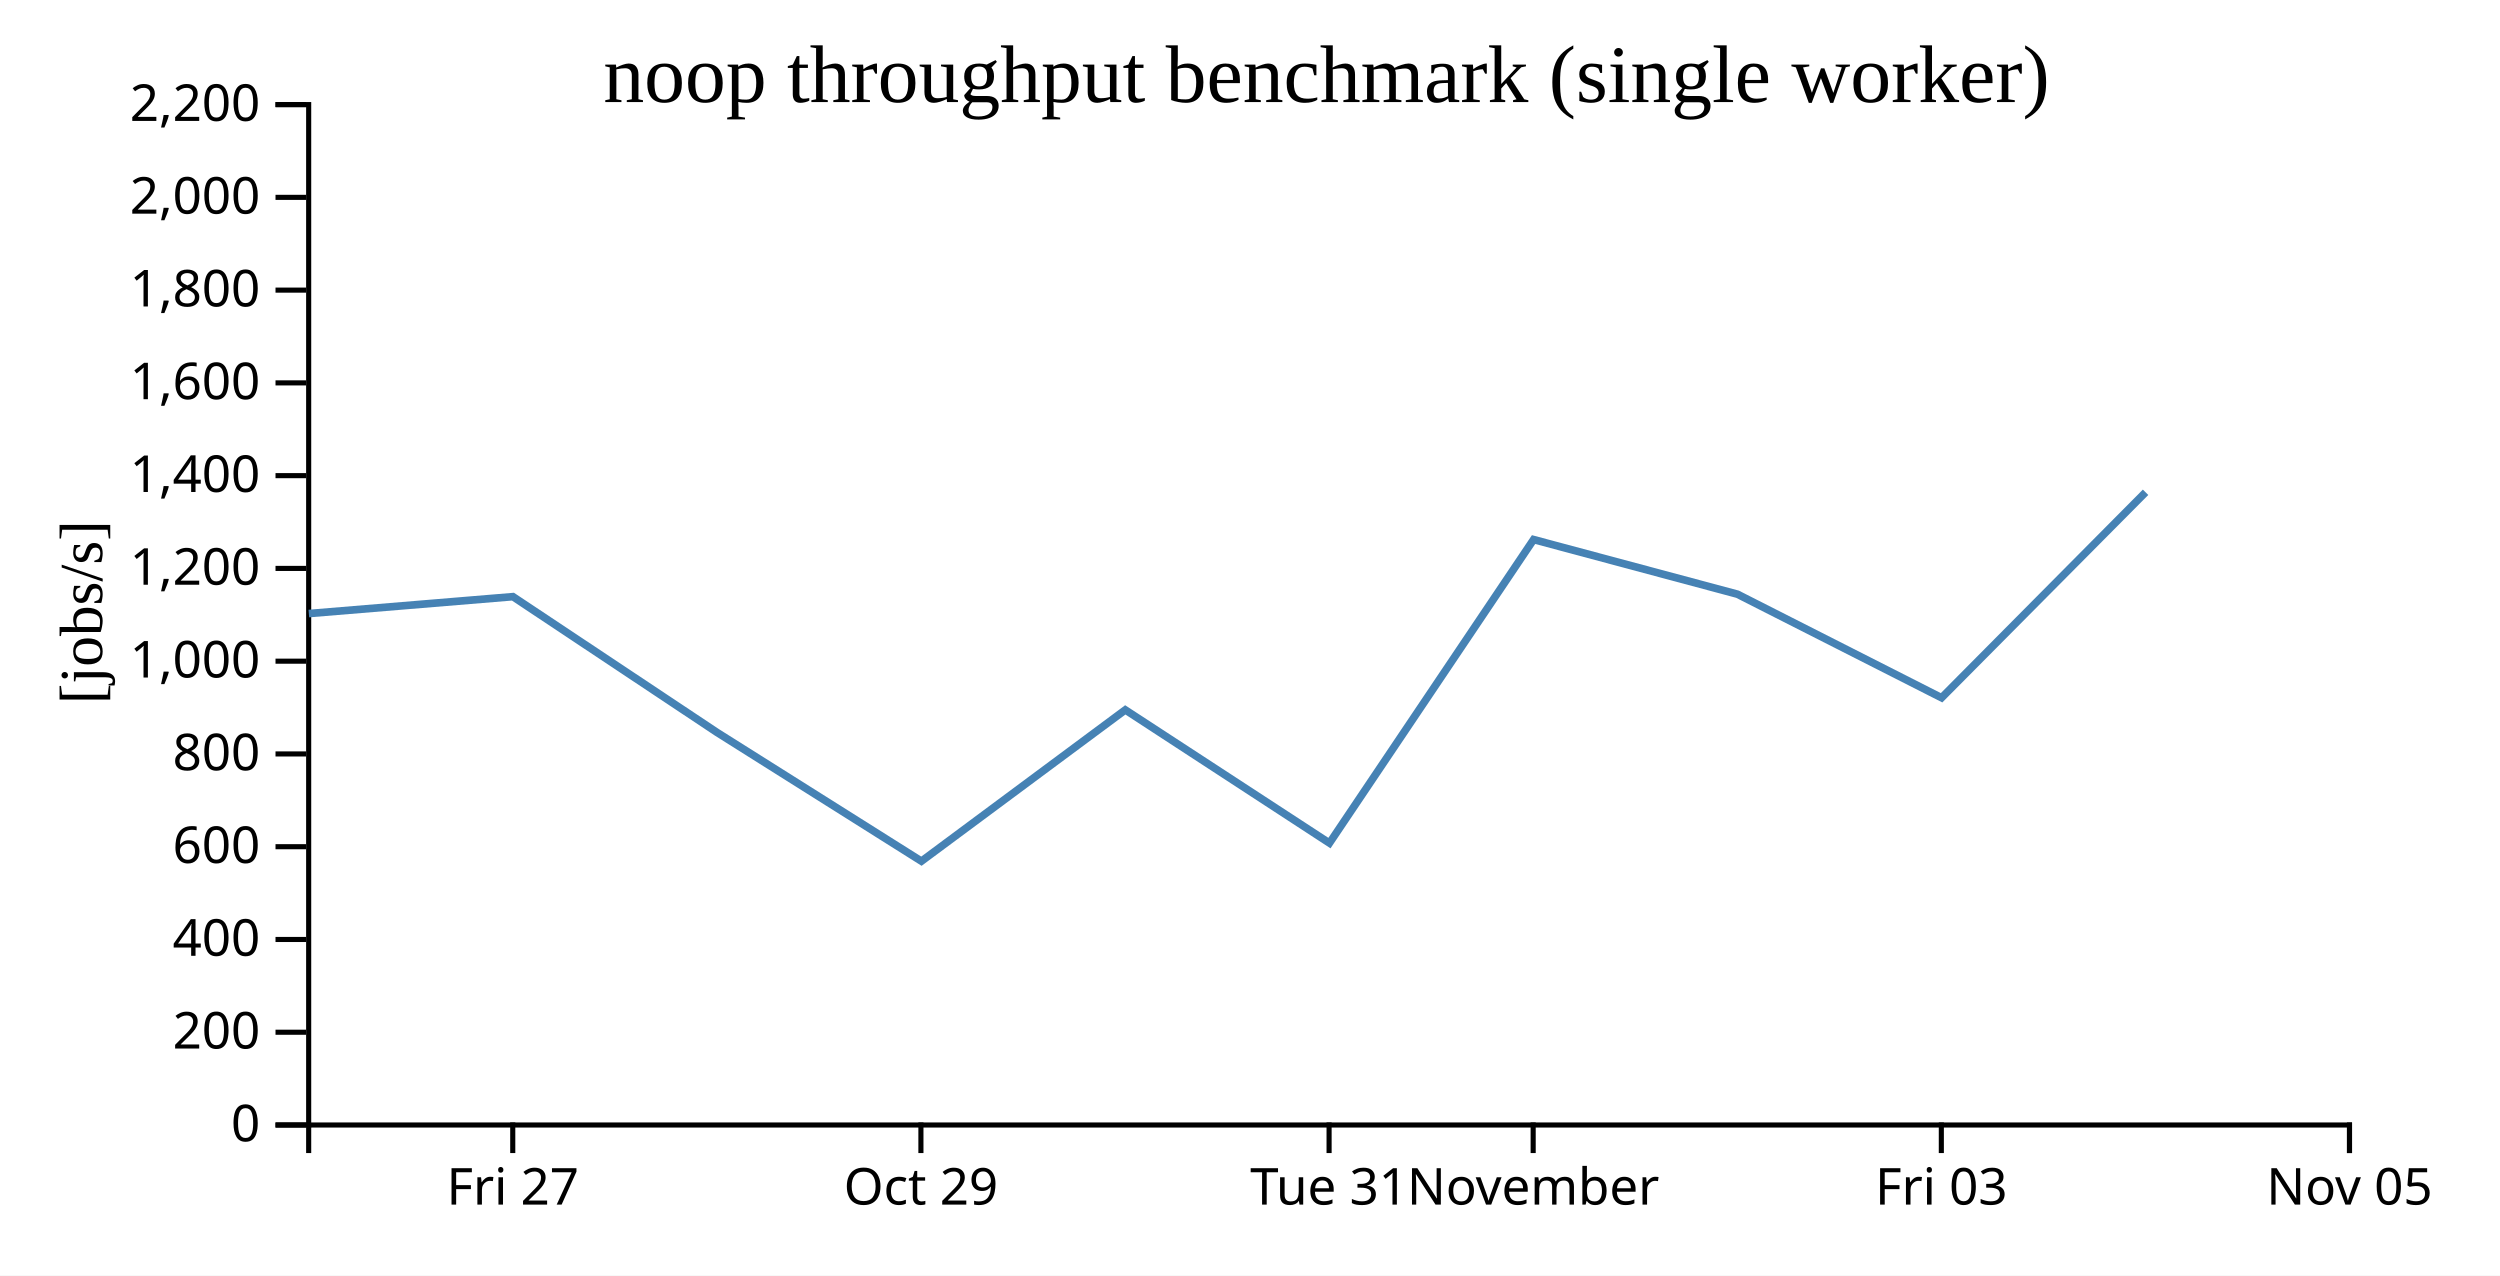
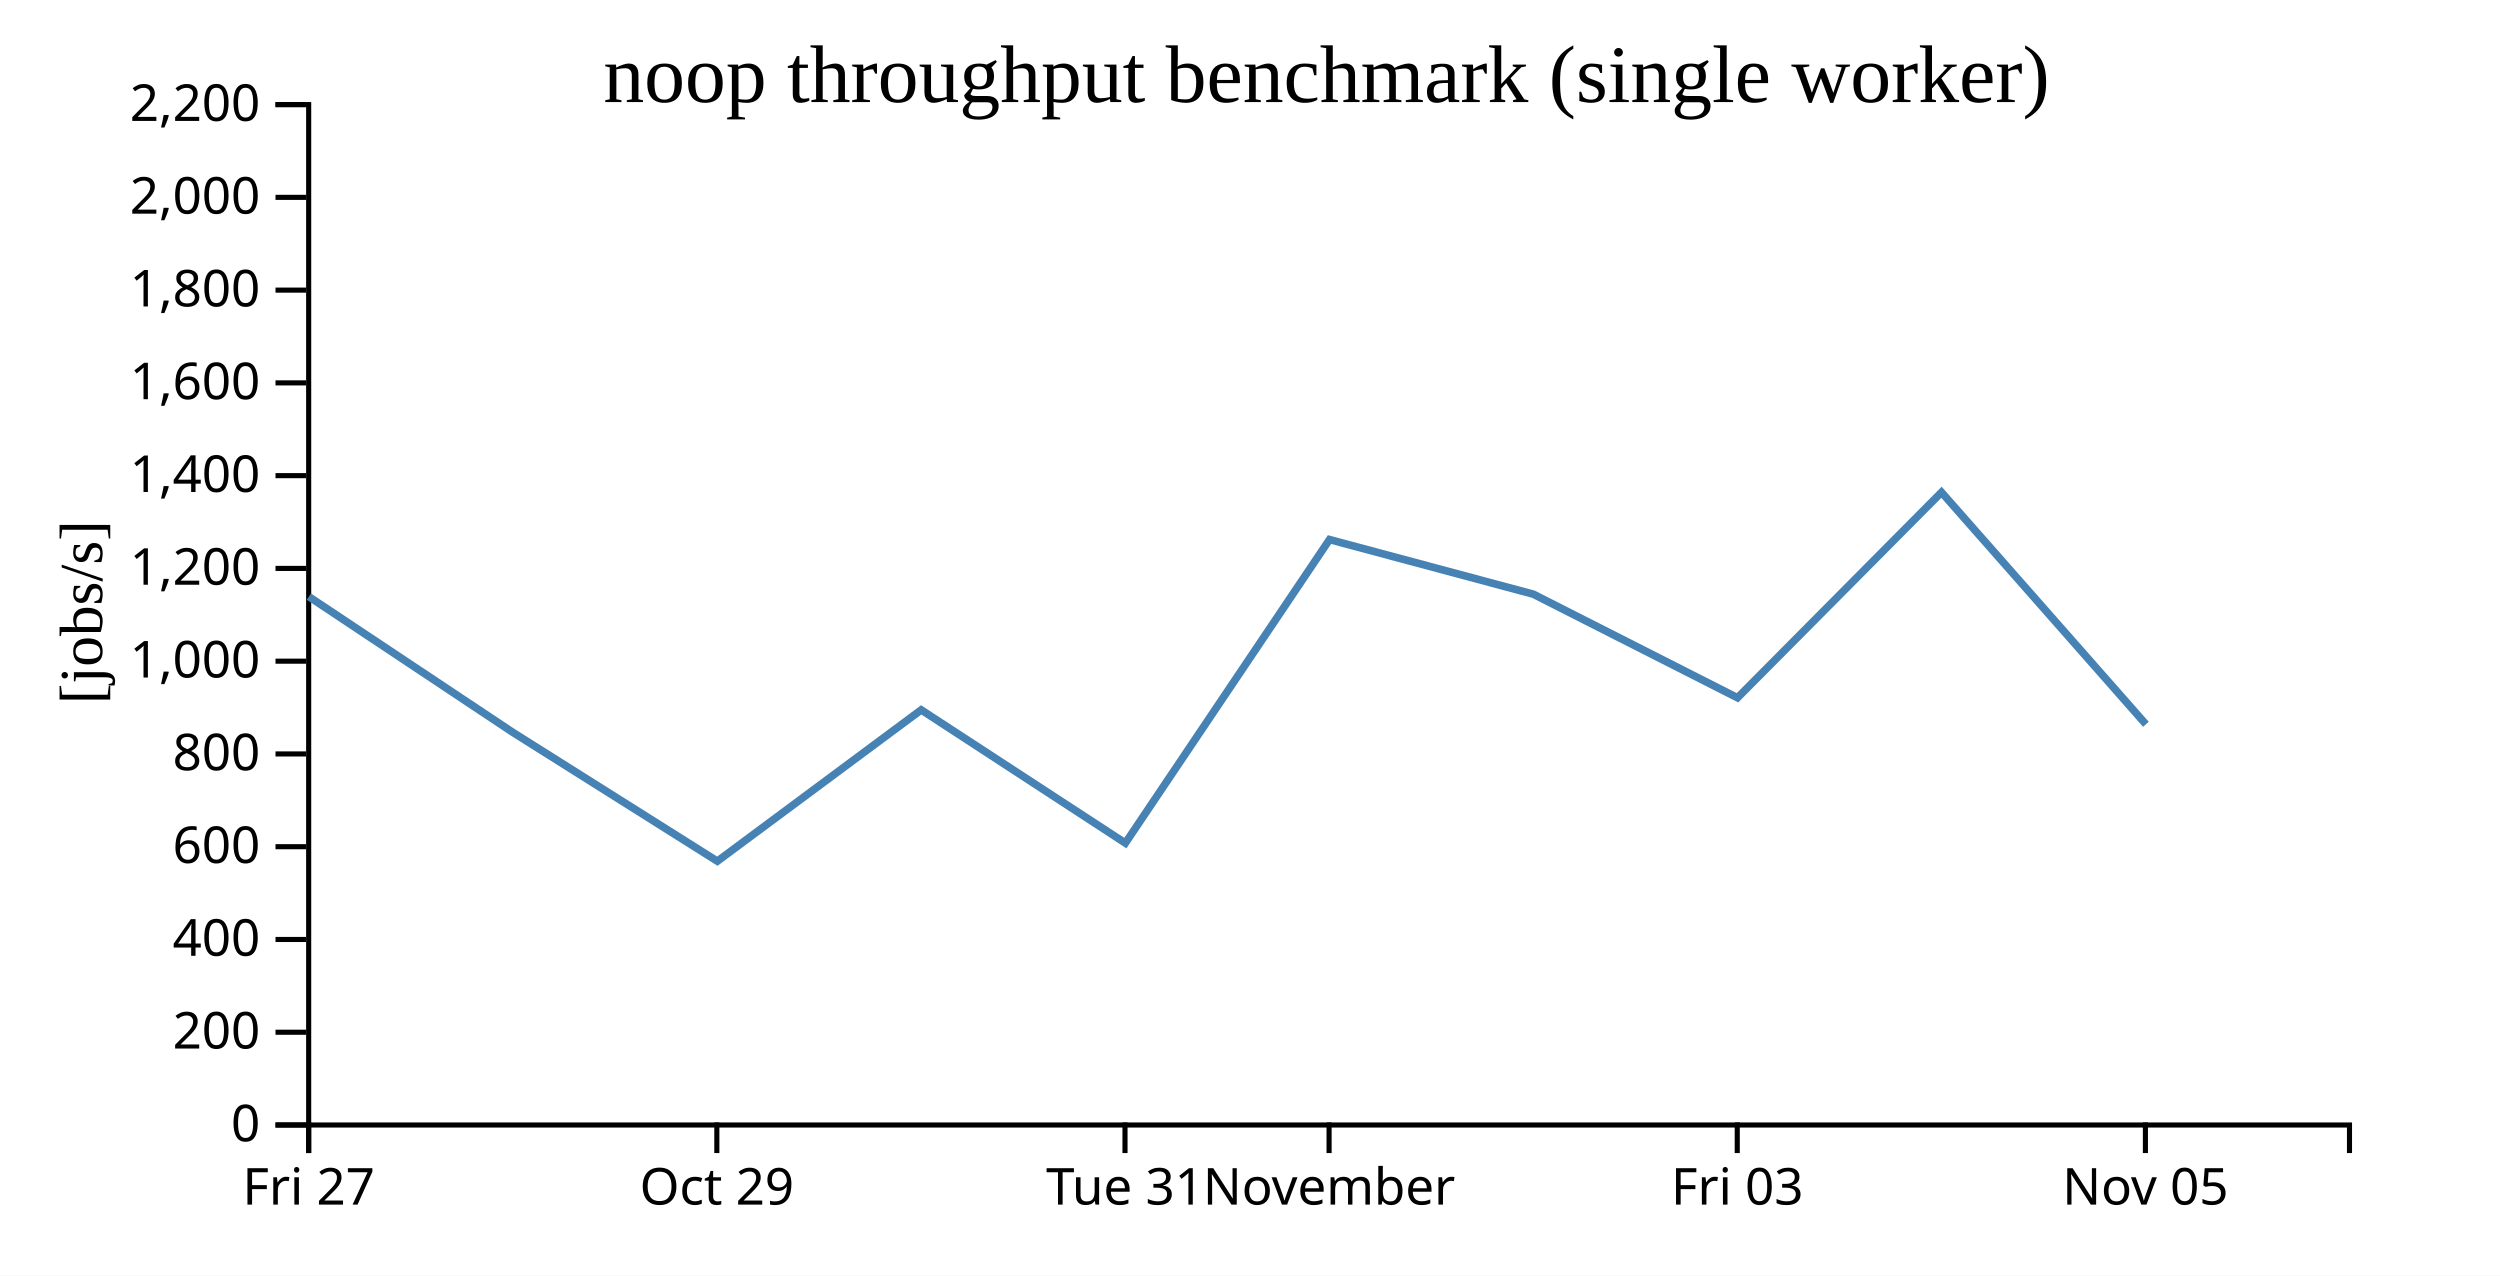
<svg xmlns="http://www.w3.org/2000/svg" width="490" height="250">
  <rect width="100%" height="100%" fill="white" />
  <g transform="translate(60,20)">
    <g transform="translate(0,200)" fill="none" font-size="10" font-family="sans-serif" text-anchor="middle">
      <path class="domain" stroke="currentColor" d="M0.5,6V0.5H400.5V6" />
-       <g class="tick" opacity="1" transform="translate(40.5,0)">
+       <g class="tick" opacity="1" transform="translate(0.5,0)">
        <line stroke="currentColor" y2="6" />
        <text fill="currentColor" y="9" dy="0.71em">Fri 27</text>
      </g>
-       <g class="tick" opacity="1" transform="translate(120.5,0)">
+       <g class="tick" opacity="1" transform="translate(80.5,0)">
        <line stroke="currentColor" y2="6" />
        <text fill="currentColor" y="9" dy="0.71em">Oct 29</text>
      </g>
-       <g class="tick" opacity="1" transform="translate(200.5,0)">
+       <g class="tick" opacity="1" transform="translate(160.5,0)">
        <line stroke="currentColor" y2="6" />
        <text fill="currentColor" y="9" dy="0.71em">Tue 31</text>
      </g>
-       <g class="tick" opacity="1" transform="translate(240.5,0)">
+       <g class="tick" opacity="1" transform="translate(200.5,0)">
        <line stroke="currentColor" y2="6" />
        <text fill="currentColor" y="9" dy="0.71em">November</text>
      </g>
-       <g class="tick" opacity="1" transform="translate(320.5,0)">
+       <g class="tick" opacity="1" transform="translate(280.5,0)">
        <line stroke="currentColor" y2="6" />
        <text fill="currentColor" y="9" dy="0.71em">Fri 03</text>
      </g>
-       <g class="tick" opacity="1" transform="translate(400.5,0)">
+       <g class="tick" opacity="1" transform="translate(360.5,0)">
        <line stroke="currentColor" y2="6" />
        <text fill="currentColor" y="9" dy="0.71em">Nov 05</text>
      </g>
    </g>
    <g fill="none" font-size="10" font-family="sans-serif" text-anchor="end">
      <path class="domain" stroke="currentColor" d="M-6,200.5H0.5V0.5H-6" />
      <g class="tick" opacity="1" transform="translate(0,200.5)">
        <line stroke="currentColor" x2="-6" />
        <text fill="currentColor" x="-9" dy="0.32em">0</text>
      </g>
      <g class="tick" opacity="1" transform="translate(0,182.3182)">
        <line stroke="currentColor" x2="-6" />
        <text fill="currentColor" x="-9" dy="0.32em">200</text>
      </g>
      <g class="tick" opacity="1" transform="translate(0,164.1364)">
        <line stroke="currentColor" x2="-6" />
        <text fill="currentColor" x="-9" dy="0.32em">400</text>
      </g>
      <g class="tick" opacity="1" transform="translate(0,145.9545)">
        <line stroke="currentColor" x2="-6" />
        <text fill="currentColor" x="-9" dy="0.32em">600</text>
      </g>
      <g class="tick" opacity="1" transform="translate(0,127.7727)">
        <line stroke="currentColor" x2="-6" />
        <text fill="currentColor" x="-9" dy="0.32em">800</text>
      </g>
      <g class="tick" opacity="1" transform="translate(0,109.5909)">
        <line stroke="currentColor" x2="-6" />
        <text fill="currentColor" x="-9" dy="0.32em">1,000</text>
      </g>
      <g class="tick" opacity="1" transform="translate(0,91.40909)">
        <line stroke="currentColor" x2="-6" />
        <text fill="currentColor" x="-9" dy="0.32em">1,200</text>
      </g>
      <g class="tick" opacity="1" transform="translate(0,73.22727)">
        <line stroke="currentColor" x2="-6" />
        <text fill="currentColor" x="-9" dy="0.32em">1,400</text>
      </g>
      <g class="tick" opacity="1" transform="translate(0,55.04545)">
        <line stroke="currentColor" x2="-6" />
        <text fill="currentColor" x="-9" dy="0.32em">1,600</text>
      </g>
      <g class="tick" opacity="1" transform="translate(0,36.86364)">
        <line stroke="currentColor" x2="-6" />
        <text fill="currentColor" x="-9" dy="0.32em">1,800</text>
      </g>
      <g class="tick" opacity="1" transform="translate(0,18.68182)">
        <line stroke="currentColor" x2="-6" />
        <text fill="currentColor" x="-9" dy="0.32em">2,000</text>
      </g>
      <g class="tick" opacity="1" transform="translate(0,0.5)">
        <line stroke="currentColor" x2="-6" />
        <text fill="currentColor" x="-9" dy="0.32em">2,200</text>
      </g>
    </g>
    <text text-anchor="middle" style="font-size: 12px" transform="rotate(-90)" y="-40" x="-100">[jobs/s]</text>
    <text text-anchor="middle" style="font-size: 16px" y="0" x="200">noop throughput benchmark (single worker)</text>
-     <path fill="none" stroke="steelblue" stroke-width="1.5" d="M0.53,100.257L40.534,96.944L80.524,123.55L120.599,148.793L160.556,119.137L200.572,145.244L240.582,85.754L280.541,96.463L320.548,116.763L360.532,76.488" />
+     <path fill="none" stroke="steelblue" stroke-width="1.5" d="M0.534,96.944L40.524,123.55L80.599,148.793L120.556,119.137L160.572,145.244L200.582,85.754L240.541,96.463L280.548,116.763L320.532,76.488L360.597,121.962" />
  </g>
</svg>
